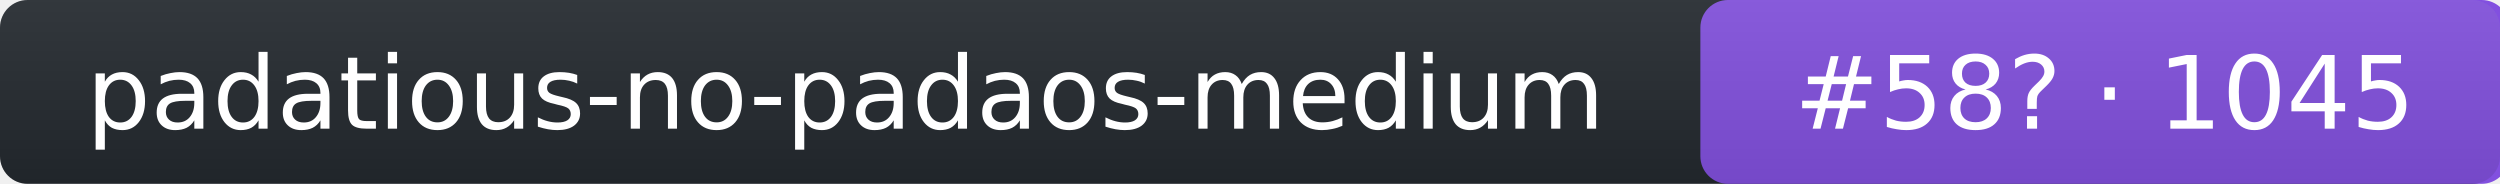
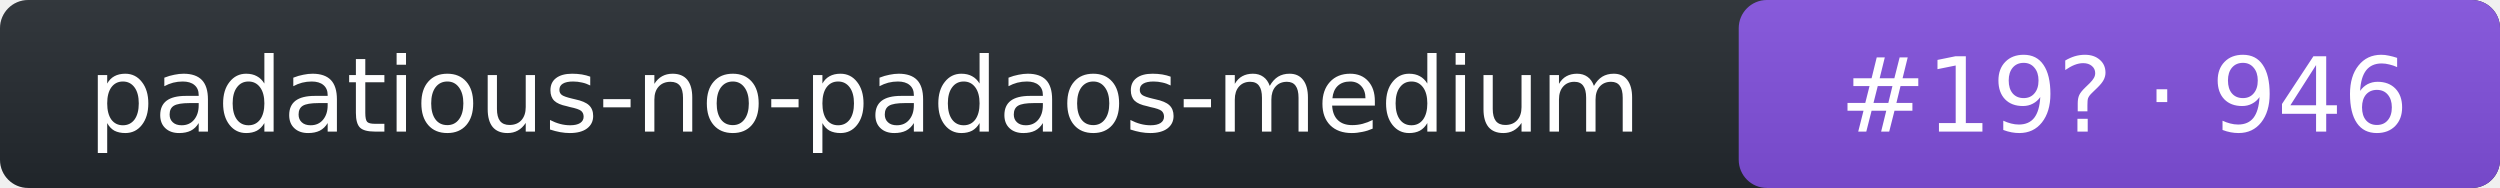
- <svg xmlns="http://www.w3.org/2000/svg" width="272" height="20" role="img" aria-label="padatious-no-padaos-medium: rank 58 in intent arena, rating 1045">
+ <svg xmlns="http://www.w3.org/2000/svg" width="266" height="20" role="img" aria-label="padatious-no-padaos-medium: rank 19 in intent arena, rating 946">
  <linearGradient id="s" x2="0" y2="100%">
    <stop offset="0" stop-color="#bbb" stop-opacity=".1" />
    <stop offset="1" stop-opacity=".1" />
  </linearGradient>
-   <rect rx="3" width="272" height="20" fill="#24292f" />
-   <rect rx="3" x="185" width="88" height="20" fill="#8250df" />
-   <rect rx="3" width="272" height="20" fill="url(#s)" />
+   <rect rx="3" width="266" height="20" fill="#24292f" />
+   <rect rx="3" x="185" width="81" height="20" fill="#8250df" />
+   <rect rx="3" width="266" height="20" fill="url(#s)" />
  <g fill="#fff" text-anchor="middle" font-family="Verdana,DejaVu Sans,Geneva,sans-serif" font-size="11">
    <text x="92" y="14">padatious-no-padaos-medium</text>
-     <text x="229" y="14">#58? · 1045</text>
+     <text x="226" y="14">#19? · 946</text>
  </g>
</svg>
